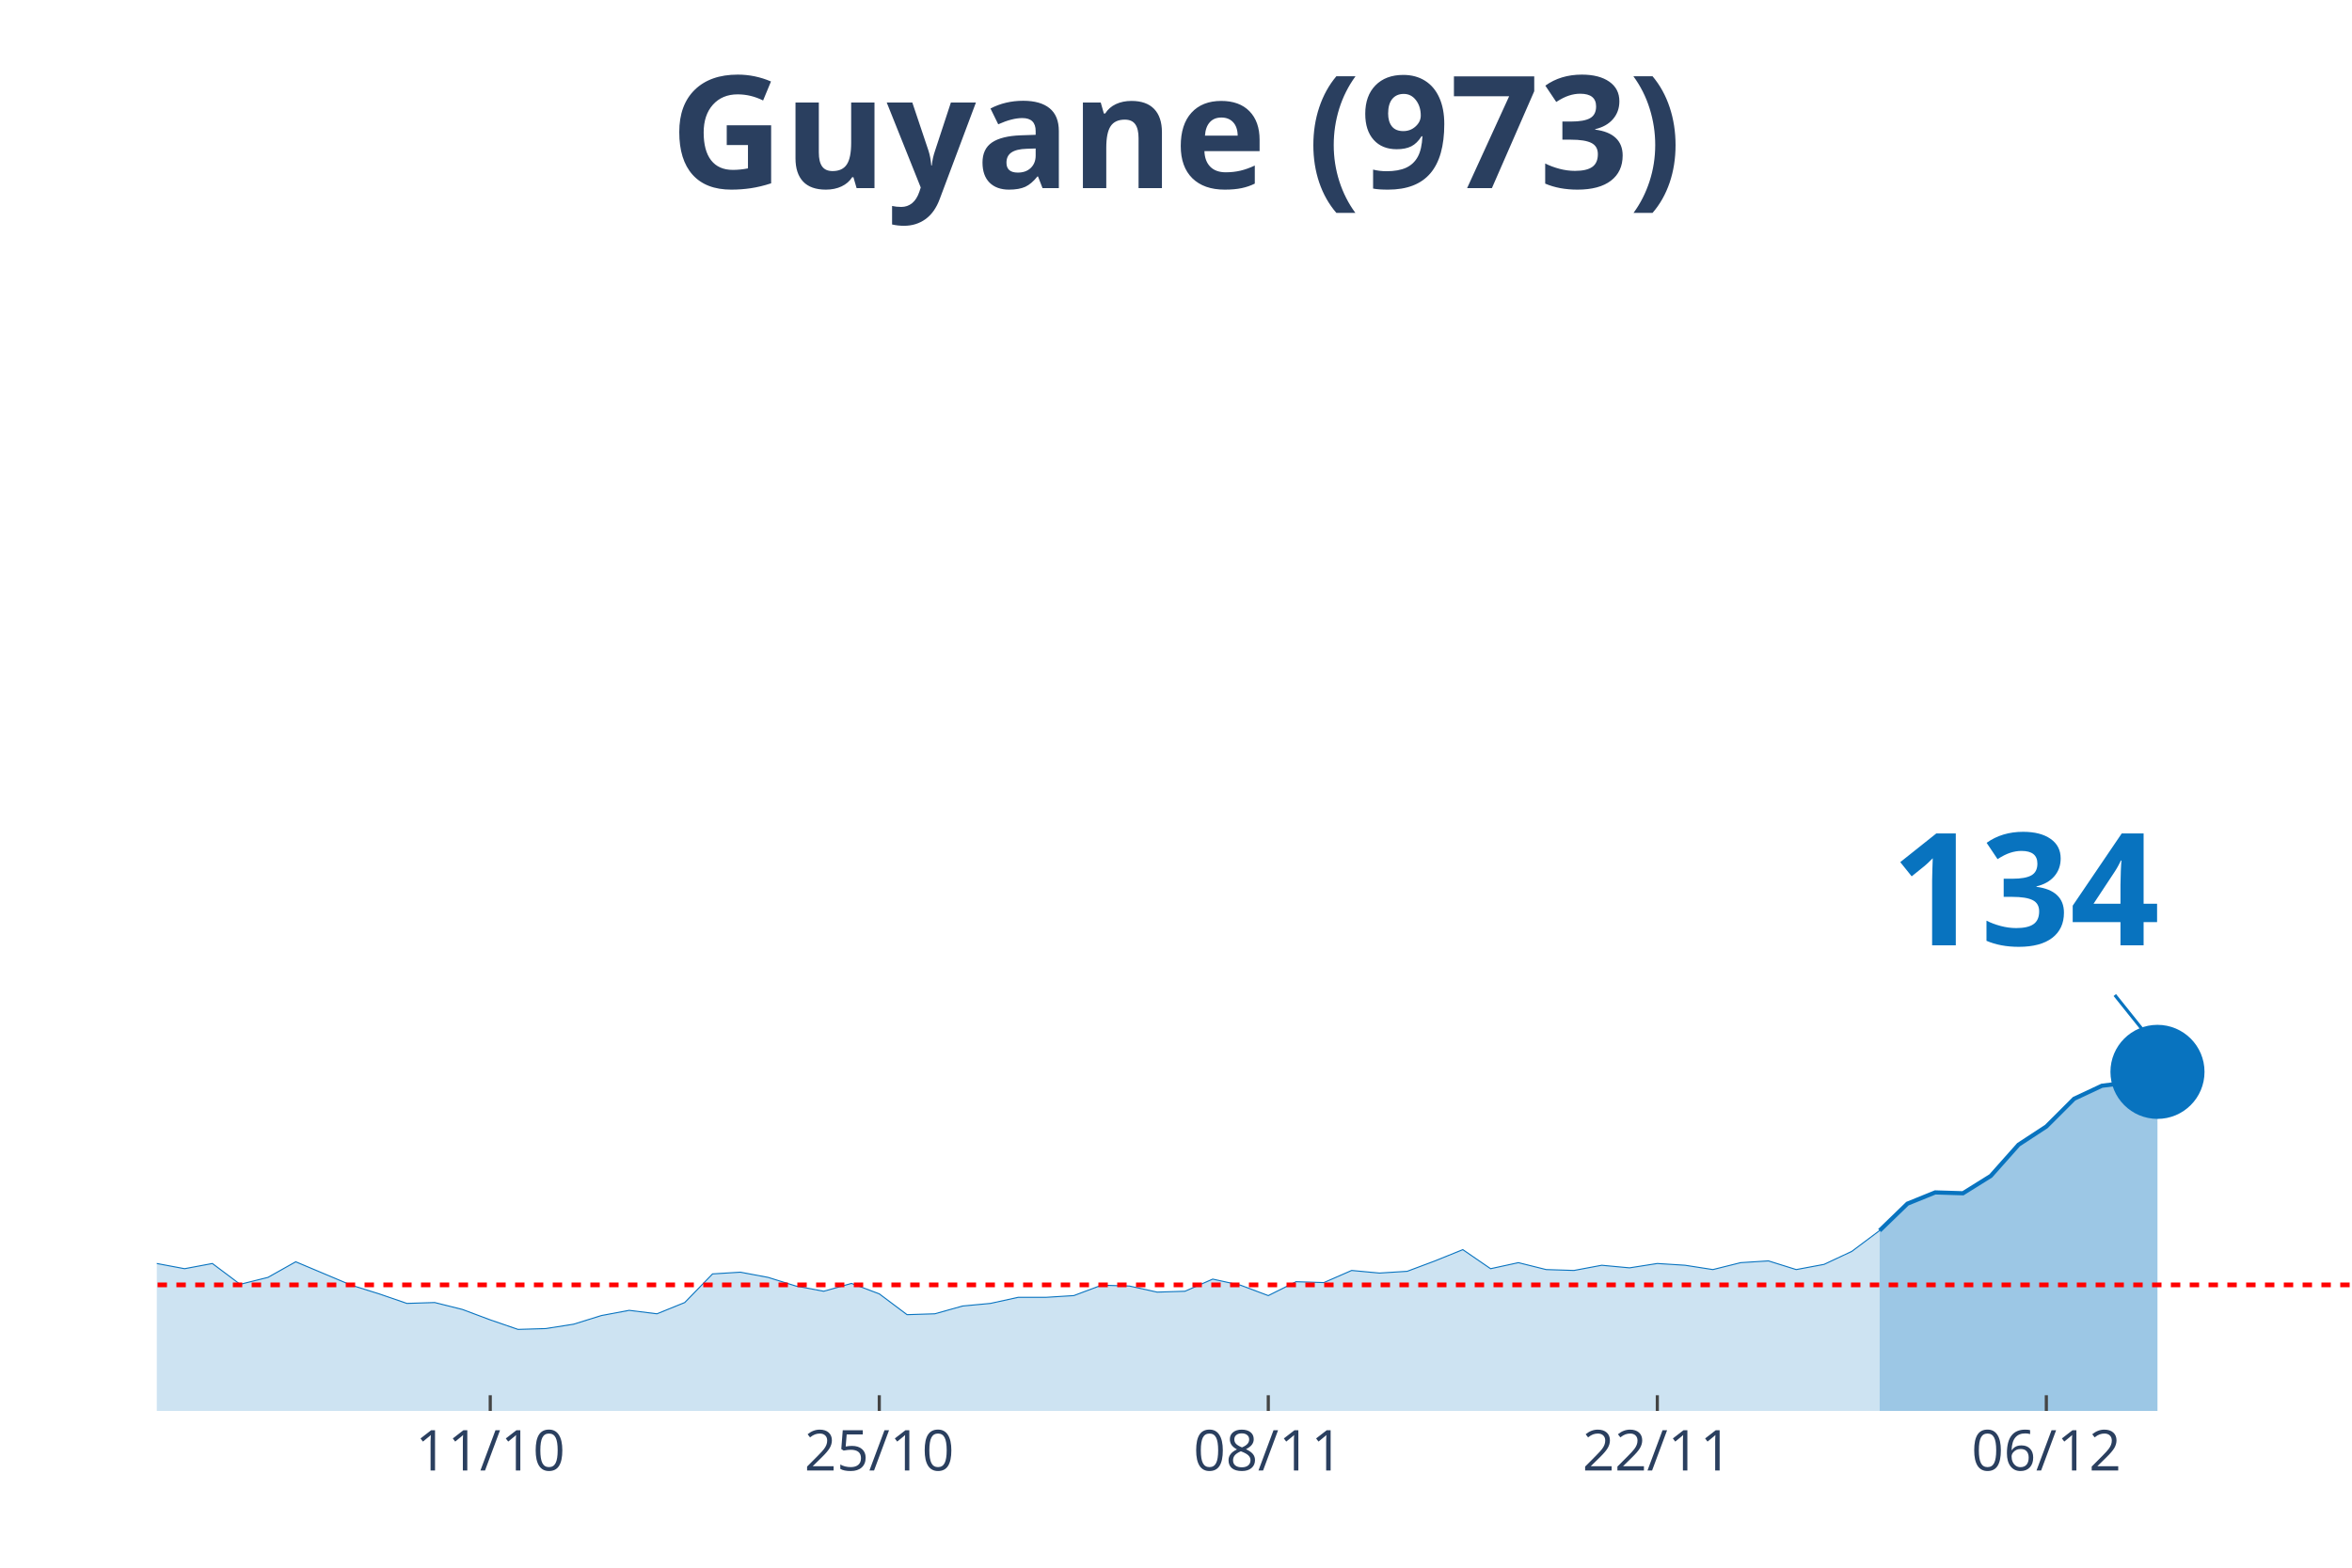
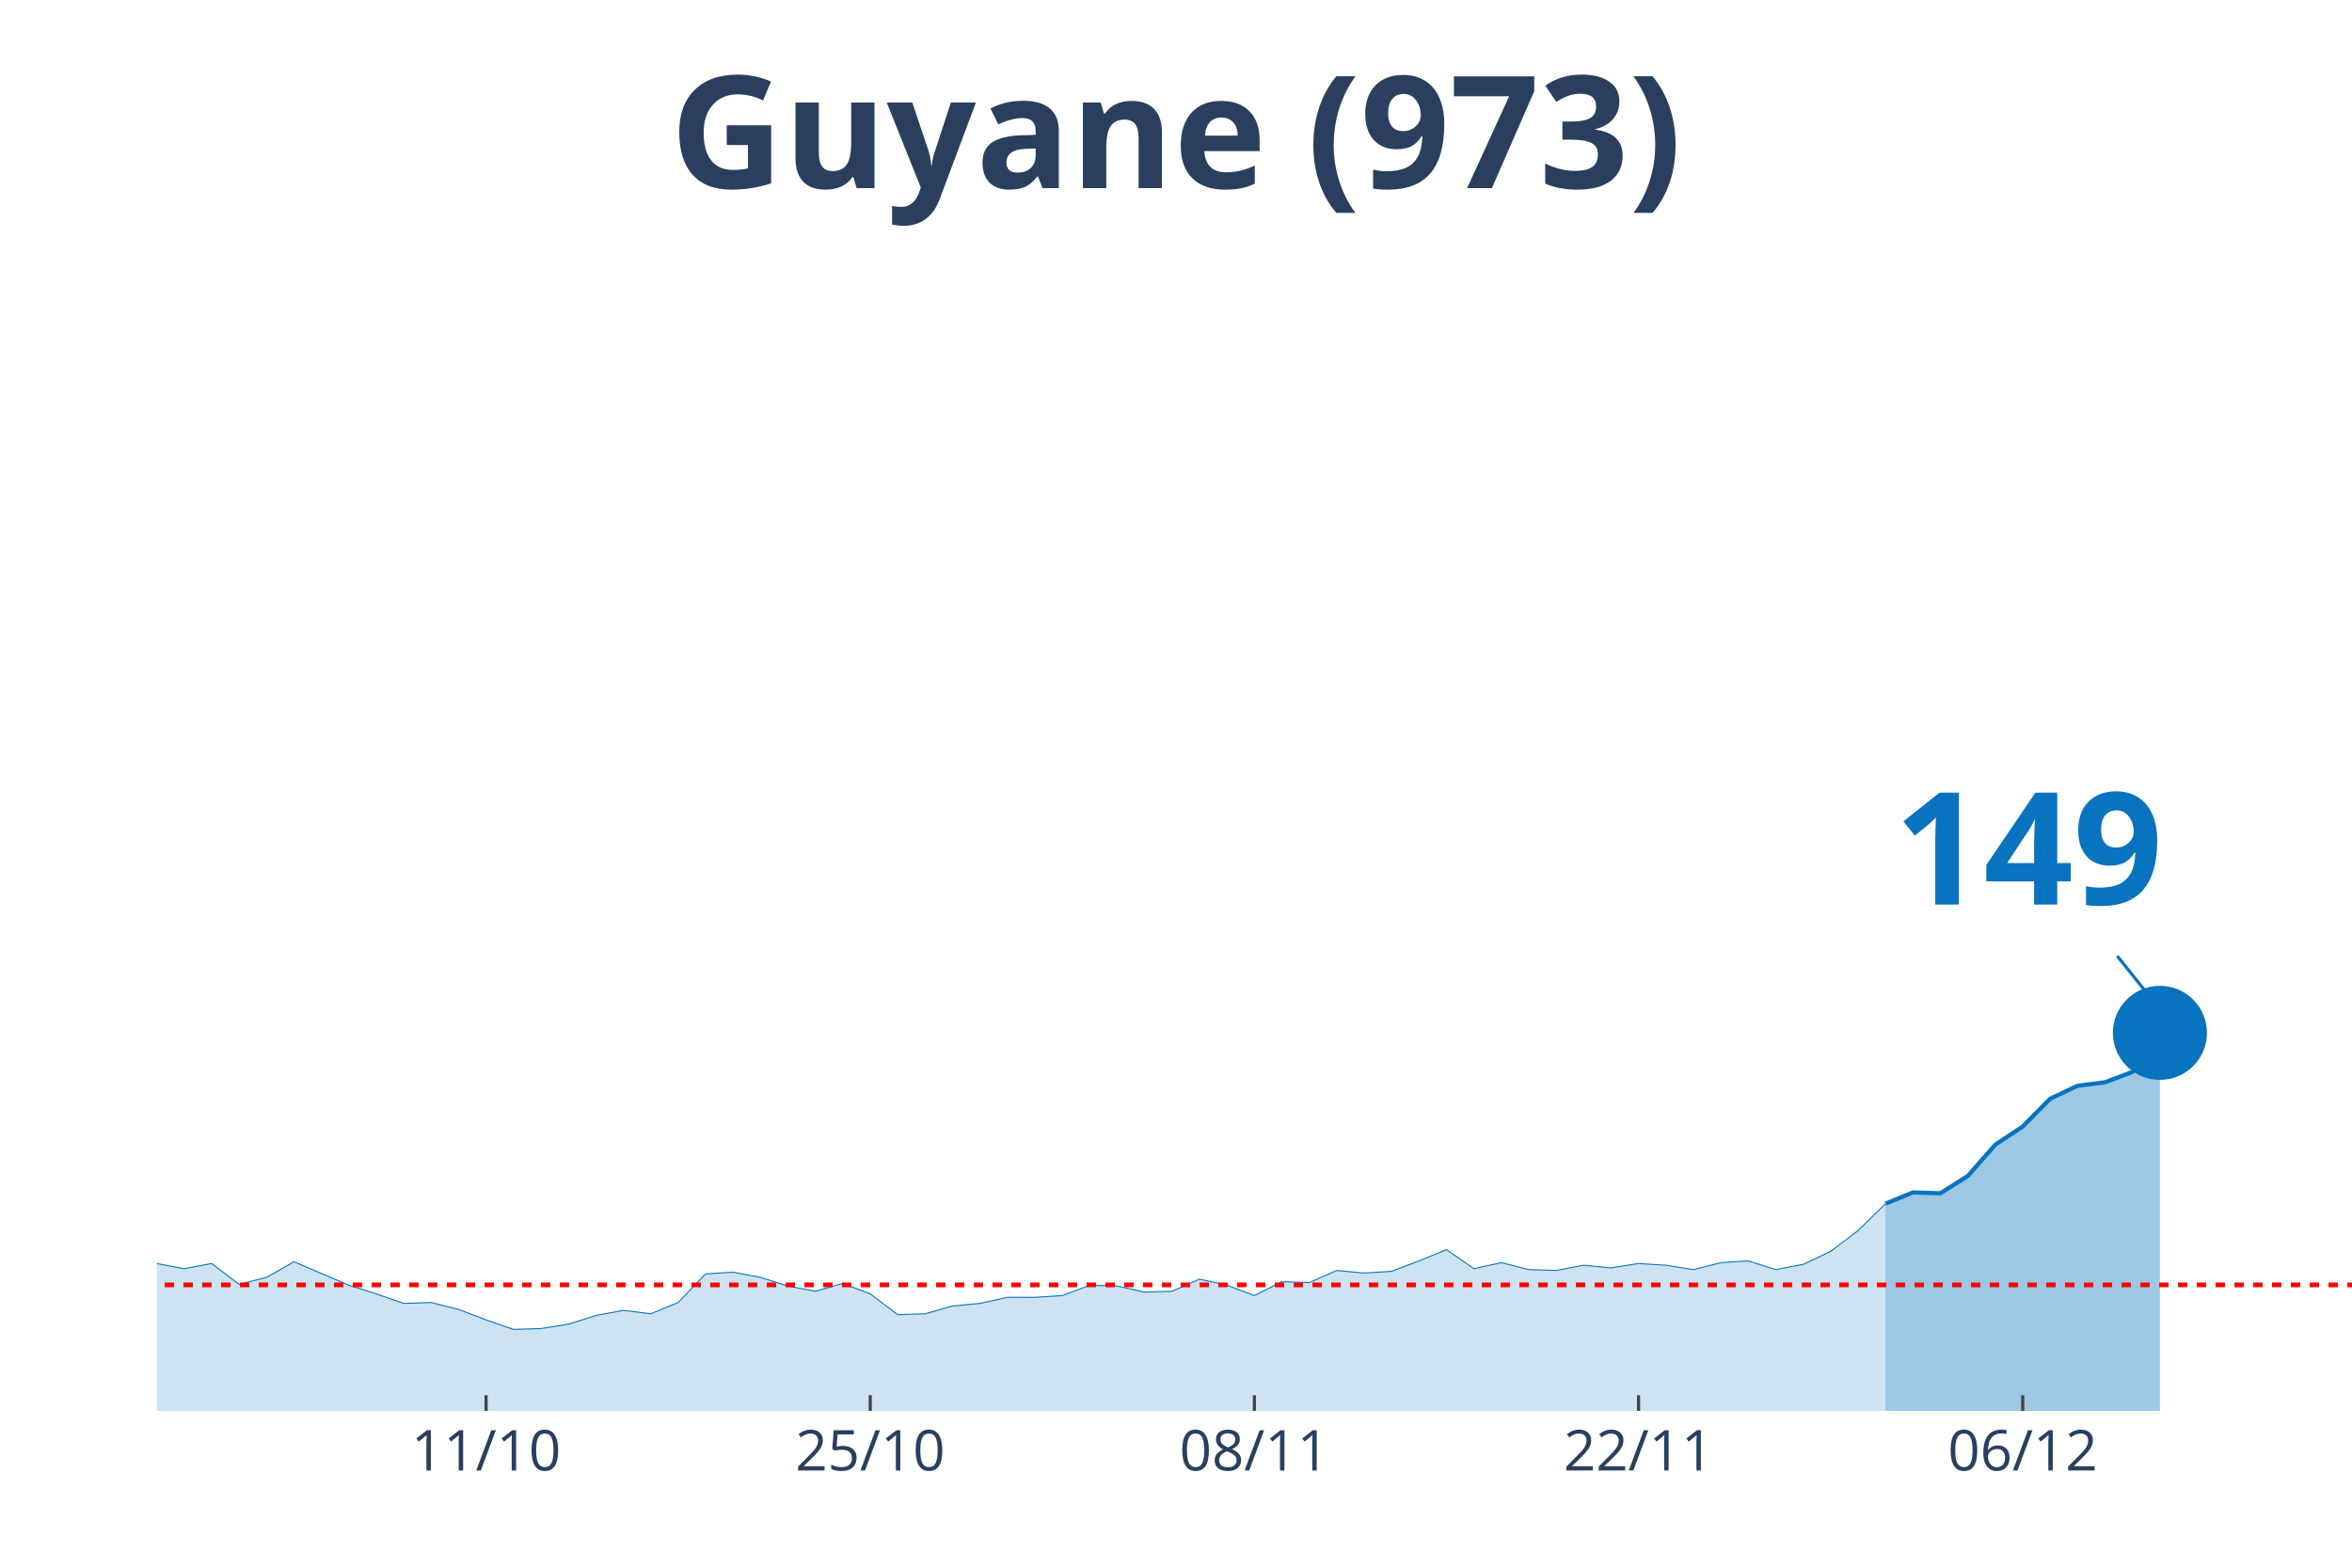
<svg xmlns="http://www.w3.org/2000/svg" class="main-svg" width="1125" height="750" style="" viewBox="0 0 750 500">
  <rect x="0" y="0" width="750" height="500" style="fill: rgb(0, 0, 0); fill-opacity: 0;" />
-   <defs id="defs-fbedd4">
+   <defs id="defs-3fc904">
    <g class="clips">
-       <clipPath id="clipfbedd4xyplot" class="plotclip">
+       <clipPath id="clip3fc904xyplot" class="plotclip">
        <rect width="700" height="380" />
      </clipPath>
-       <clipPath class="axesclip" id="clipfbedd4x">
+       <clipPath class="axesclip" id="clip3fc904x">
        <rect x="50" y="0" width="700" height="500" />
      </clipPath>
-       <clipPath class="axesclip" id="clipfbedd4y">
+       <clipPath class="axesclip" id="clip3fc904y">
        <rect x="0" y="70" width="750" height="380" />
      </clipPath>
-       <clipPath class="axesclip" id="clipfbedd4xy">
+       <clipPath class="axesclip" id="clip3fc904xy">
        <rect x="50" y="70" width="700" height="380" />
      </clipPath>
    </g>
    <g class="gradients" />
  </defs>
  <g class="bglayer">
    <rect class="bg" x="50" y="70" width="700" height="380" style="fill: rgb(0, 0, 0); fill-opacity: 0; stroke-width: 0;" />
  </g>
  <g class="layer-below">
    <g class="imagelayer" />
    <g class="shapelayer" />
  </g>
  <g class="cartesianlayer">
    <g class="subplot xy">
      <g class="layer-subplot">
        <g class="shapelayer" />
        <g class="imagelayer" />
      </g>
      <g class="gridlayer">
        <g class="x">
-           <path class="xgrid crisp" transform="translate(156.33,0)" d="M0,70v380" style="stroke: rgb(255, 255, 255); stroke-opacity: 1; stroke-width: 1px;" />
-           <path class="xgrid crisp" transform="translate(280.38,0)" d="M0,70v380" style="stroke: rgb(255, 255, 255); stroke-opacity: 1; stroke-width: 1px;" />
-           <path class="xgrid crisp" transform="translate(404.43,0)" d="M0,70v380" style="stroke: rgb(255, 255, 255); stroke-opacity: 1; stroke-width: 1px;" />
-           <path class="xgrid crisp" transform="translate(528.48,0)" d="M0,70v380" style="stroke: rgb(255, 255, 255); stroke-opacity: 1; stroke-width: 1px;" />
-           <path class="xgrid crisp" transform="translate(652.53,0)" d="M0,70v380" style="stroke: rgb(255, 255, 255); stroke-opacity: 1; stroke-width: 1px;" />
+           <path class="xgrid crisp" transform="translate(155,0)" d="M0,70v380" style="stroke: rgb(255, 255, 255); stroke-opacity: 1; stroke-width: 1px;" />
+           <path class="xgrid crisp" transform="translate(277.5,0)" d="M0,70v380" style="stroke: rgb(255, 255, 255); stroke-opacity: 1; stroke-width: 1px;" />
+           <path class="xgrid crisp" transform="translate(400,0)" d="M0,70v380" style="stroke: rgb(255, 255, 255); stroke-opacity: 1; stroke-width: 1px;" />
+           <path class="xgrid crisp" transform="translate(522.5,0)" d="M0,70v380" style="stroke: rgb(255, 255, 255); stroke-opacity: 1; stroke-width: 1px;" />
+           <path class="xgrid crisp" transform="translate(645,0)" d="M0,70v380" style="stroke: rgb(255, 255, 255); stroke-opacity: 1; stroke-width: 1px;" />
        </g>
        <g class="y" />
      </g>
      <g class="zerolinelayer" />
      <path class="xlines-below" />
      <path class="ylines-below" />
      <g class="overlines-below" />
      <g class="xaxislayer-below" />
      <g class="yaxislayer-below" />
      <g class="overaxes-below" />
-       <g class="plot" transform="translate(50, 70)" clip-path="url('#clipfbedd4xyplot')">
+       <g class="plot" transform="translate(50, 70)" clip-path="url('#clip3fc904xyplot')">
        <g class="scatterlayer mlayer">
-           <g class="trace scatter trace5fb9a9" style="stroke-miterlimit: 2;">
+           <g class="trace scatter trace59efed" style="stroke-miterlimit: 2;">
            <g class="fills">
              <g>
-                 <path class="js-fill" d="M549.37,380L-1205.06,380L-1205.06,379.17L-1178.48,368.66L-1169.62,360.92L-1134.18,333.81L-1125.32,336.3L-1072.15,336.03L-1063.29,327.45L-1010.13,288.18L-1001.27,266.06L-983.54,231.21L-974.68,224.29L-965.82,217.38L-956.96,190.83L-939.24,107.31L-930.38,81.03L-903.8,32.91L-894.94,10.51L-877.22,19.91L-868.35,43.14L-859.49,46.19L-850.63,24.89L-832.91,14.1L-824.05,30.7L-815.19,27.66L-806.33,0L-797.47,0.55L-788.61,21.57L-779.75,24.61L-770.89,45.91L-744.3,79.93L-735.44,105.09L-726.58,110.07L-717.72,127.22L-700,180.6L-691.14,170.36L-673.42,209.08L-664.56,195.53L-655.7,204.66L-646.84,194.7L-637.97,184.19L-629.11,199.68L-602.53,193.6L-593.67,201.06L-531.65,258.59L-522.78,254.99L-505.06,270.48L-496.2,275.74L-478.48,281.27L-469.62,280.16L-460.76,290.95L-451.9,292.05L-443.04,286.52L-434.18,293.16L-416.46,295.92L-407.59,302.29L-398.73,301.18L-389.87,305.88L-381.01,310.86L-372.15,308.37L-345.57,310.31L-336.71,317.22L-327.85,311.69L-318.99,312.24L-292.41,313.35L-283.54,304.77L-274.68,301.46L-265.82,306.99L-256.96,312.52L-248.1,312.24L-239.24,315.56L-230.38,312.24L-221.52,319.71L-212.66,322.75L-194.94,317.77L-186.08,322.2L-177.22,321.37L-168.35,326.35L-150.63,328.01L-141.77,333.54L-132.91,338.52L-124.05,335.75L-88.61,338.52L-79.75,336.58L-70.89,331.32L-62.03,334.09L-53.16,331.32L-44.3,330.49L-35.44,327.18L-26.58,327.73L-17.72,332.43L-8.86,334.64L0,332.98L8.86,334.64L17.72,332.98L26.58,339.62L35.44,337.41L44.3,332.43L62.03,339.9L70.89,342.66L79.75,345.71L88.61,345.43L97.47,347.64L106.33,350.96L115.19,354L124.05,353.73L132.91,352.34L141.77,349.58L150.63,347.92L159.49,349.02L168.35,345.43L177.22,336.3L186.08,335.75L194.94,337.41L203.8,340.17L212.66,341.83L221.52,339.34L230.38,342.66L239.24,349.3L248.1,349.02L256.96,346.54L265.82,345.71L274.68,343.77L283.54,343.77L292.41,343.22L301.27,339.9L310.13,340.17L318.99,342.11L327.85,341.83L336.71,337.96L345.57,339.9L354.43,343.22L363.29,338.79L372.15,339.07L381.01,335.2L389.87,336.03L398.73,335.47L407.59,332.15L416.46,328.56L425.32,334.64L434.18,332.71L443.04,334.92L451.9,335.2L460.76,333.54L469.62,334.37L478.48,332.98L487.34,333.54L496.2,334.92L505.06,332.71L513.92,332.15L522.78,334.92L531.65,333.26L540.51,329.11L549.37,322.47" style="fill: rgb(8, 115, 191); fill-opacity: 0.2; stroke-width: 0;" />
+                 <path class="js-fill" d="M551.25,380L-1190,380L-1190,379.17L-1163.75,368.66L-1155,360.92L-1120,333.81L-1111.25,336.3L-1058.75,336.03L-1050,327.45L-997.5,288.18L-988.75,266.06L-971.25,231.21L-962.5,224.29L-953.75,217.38L-945,190.83L-927.5,107.31L-918.75,81.03L-892.5,32.91L-883.75,10.51L-866.25,19.91L-857.5,43.14L-848.75,46.19L-840,24.89L-822.5,14.1L-813.75,30.7L-805,27.66L-796.25,0L-787.5,0.55L-778.75,21.57L-770,24.61L-761.25,45.91L-735,79.93L-726.25,105.09L-717.5,110.07L-708.75,127.22L-691.25,180.6L-682.5,170.36L-665,209.08L-656.25,195.53L-647.5,204.66L-638.75,194.7L-630,184.19L-621.25,199.68L-595,193.6L-586.25,201.06L-525,258.59L-516.25,254.99L-498.75,270.48L-490,275.74L-472.5,281.27L-463.75,280.16L-455,290.95L-446.25,292.05L-437.5,286.52L-428.75,293.16L-411.25,295.92L-402.5,302.29L-393.75,301.18L-385,305.88L-376.25,310.86L-367.5,308.37L-341.25,310.31L-332.5,317.22L-323.75,311.69L-315,312.24L-288.75,313.35L-280,304.77L-271.25,301.46L-262.5,306.99L-253.75,312.52L-245,312.24L-236.25,315.56L-227.5,312.24L-218.75,319.71L-210,322.75L-192.5,317.77L-183.75,322.2L-175,321.37L-166.25,326.35L-148.75,328.01L-140,333.54L-131.25,338.52L-122.5,335.75L-87.5,338.52L-78.75,336.58L-70,331.32L-61.25,334.09L-52.5,331.32L-43.75,330.49L-35,327.18L-26.25,327.73L-17.5,332.43L-8.75,334.64L0,332.98L8.75,334.64L17.5,332.98L26.25,339.62L35,337.41L43.75,332.43L61.25,339.9L70,342.66L78.75,345.71L87.5,345.43L96.25,347.64L105,350.96L113.75,354L122.5,353.73L131.25,352.34L140,349.58L148.75,347.92L157.5,349.02L166.25,345.43L175,336.3L183.75,335.75L192.5,337.41L201.25,340.17L210,341.83L218.75,339.34L227.5,342.66L236.25,349.3L245,349.02L253.75,346.54L262.5,345.71L271.25,343.77L280,343.77L288.75,343.22L297.5,339.9L306.25,340.17L315,342.11L323.75,341.83L332.5,337.96L341.25,339.9L350,343.22L358.75,338.79L367.5,339.07L376.25,335.2L385,336.03L393.75,335.47L402.5,332.15L411.25,328.56L420,334.64L428.75,332.71L437.5,334.92L446.25,335.2L455,333.54L463.75,334.37L472.5,332.98L481.25,333.54L490,334.92L498.75,332.71L507.5,332.15L516.25,334.92L525,333.26L533.75,329.11L542.5,322.47L551.25,313.9" style="fill: rgb(8, 115, 191); fill-opacity: 0.2; stroke-width: 0;" />
              </g>
            </g>
            <g class="errorbars" />
            <g class="lines">
-               <path class="js-line" d="M-1205.06,379.17L-1178.48,368.66L-1169.62,360.92L-1134.18,333.81L-1125.32,336.3L-1072.15,336.03L-1063.29,327.45L-1010.13,288.18L-1001.27,266.06L-983.54,231.21L-974.68,224.29L-965.82,217.38L-956.96,190.83L-939.24,107.31L-930.38,81.03L-903.8,32.91L-894.94,10.51L-877.22,19.91L-868.35,43.14L-859.49,46.19L-850.63,24.89L-832.91,14.1L-824.05,30.7L-815.19,27.66L-806.33,0L-797.47,0.55L-788.61,21.57L-779.75,24.61L-770.89,45.91L-744.3,79.93L-735.44,105.09L-726.58,110.07L-717.72,127.22L-700,180.6L-691.14,170.36L-673.42,209.08L-664.56,195.53L-655.7,204.66L-646.84,194.7L-637.97,184.19L-629.11,199.68L-602.53,193.6L-593.67,201.06L-531.65,258.59L-522.78,254.99L-505.06,270.48L-496.2,275.74L-478.48,281.27L-469.62,280.16L-460.76,290.95L-451.9,292.05L-443.04,286.52L-434.18,293.16L-416.46,295.92L-407.59,302.29L-398.73,301.18L-389.87,305.88L-381.01,310.86L-372.15,308.37L-345.57,310.31L-336.71,317.22L-327.85,311.69L-318.99,312.24L-292.41,313.35L-283.54,304.77L-274.68,301.46L-265.82,306.99L-256.96,312.52L-248.1,312.24L-239.24,315.56L-230.38,312.24L-221.52,319.71L-212.66,322.75L-194.94,317.77L-186.08,322.2L-177.22,321.37L-168.35,326.35L-150.63,328.01L-141.77,333.54L-132.91,338.52L-124.05,335.75L-88.61,338.52L-79.75,336.58L-70.89,331.32L-62.03,334.09L-53.16,331.32L-44.3,330.49L-35.44,327.18L-26.58,327.73L-17.72,332.43L-8.86,334.64L0,332.98L8.86,334.64L17.72,332.98L26.58,339.62L35.44,337.41L44.3,332.43L62.03,339.9L70.89,342.66L79.75,345.71L88.61,345.43L97.47,347.64L106.33,350.96L115.19,354L124.05,353.73L132.91,352.34L141.77,349.58L150.63,347.92L159.49,349.02L168.35,345.43L177.22,336.3L186.08,335.75L194.94,337.41L203.8,340.17L212.66,341.83L221.52,339.34L230.38,342.66L239.24,349.3L248.1,349.02L256.96,346.54L265.82,345.71L274.68,343.77L283.54,343.77L292.41,343.22L301.27,339.9L310.13,340.17L318.99,342.11L327.85,341.83L336.71,337.96L345.57,339.9L354.43,343.22L363.29,338.79L372.15,339.07L381.01,335.2L389.87,336.03L398.73,335.47L407.59,332.15L416.46,328.56L425.32,334.64L434.18,332.71L443.04,334.92L451.9,335.2L460.76,333.54L469.62,334.37L478.48,332.98L487.34,333.54L496.2,334.92L505.06,332.71L513.92,332.15L522.78,334.92L531.65,333.26L540.51,329.11L549.37,322.47" style="vector-effect: non-scaling-stroke; fill: none; stroke: rgb(8, 115, 191); stroke-opacity: 1; stroke-width: 0.5px; opacity: 1;" />
+               <path class="js-line" d="M-1190,379.17L-1163.75,368.66L-1155,360.92L-1120,333.81L-1111.25,336.3L-1058.75,336.03L-1050,327.45L-997.5,288.18L-988.75,266.06L-971.25,231.21L-962.5,224.29L-953.75,217.38L-945,190.83L-927.5,107.31L-918.75,81.03L-892.5,32.91L-883.75,10.51L-866.25,19.91L-857.5,43.14L-848.75,46.19L-840,24.89L-822.5,14.1L-813.75,30.7L-805,27.66L-796.25,0L-787.5,0.55L-778.75,21.57L-770,24.61L-761.25,45.91L-735,79.93L-726.25,105.09L-717.5,110.07L-708.75,127.22L-691.25,180.6L-682.5,170.36L-665,209.08L-656.25,195.53L-647.5,204.66L-638.75,194.7L-630,184.19L-621.25,199.68L-595,193.6L-586.25,201.06L-525,258.59L-516.25,254.99L-498.75,270.48L-490,275.74L-472.5,281.27L-463.75,280.16L-455,290.95L-446.25,292.05L-437.5,286.52L-428.75,293.16L-411.25,295.92L-402.5,302.29L-393.75,301.18L-385,305.88L-376.25,310.86L-367.5,308.37L-341.25,310.31L-332.5,317.22L-323.75,311.69L-315,312.24L-288.75,313.35L-280,304.77L-271.25,301.46L-262.5,306.99L-253.75,312.52L-245,312.24L-236.25,315.56L-227.5,312.24L-218.75,319.71L-210,322.75L-192.5,317.77L-183.75,322.2L-175,321.37L-166.25,326.35L-148.75,328.01L-140,333.54L-131.25,338.52L-122.5,335.75L-87.5,338.52L-78.75,336.58L-70,331.32L-61.25,334.09L-52.5,331.32L-43.75,330.49L-35,327.18L-26.25,327.73L-17.5,332.43L-8.75,334.64L0,332.98L8.75,334.64L17.5,332.98L26.25,339.62L35,337.41L43.75,332.43L61.25,339.9L70,342.66L78.75,345.71L87.5,345.43L96.25,347.64L105,350.96L113.75,354L122.5,353.73L131.25,352.34L140,349.58L148.75,347.92L157.5,349.02L166.25,345.43L175,336.3L183.75,335.75L192.5,337.41L201.25,340.17L210,341.83L218.75,339.34L227.5,342.66L236.25,349.3L245,349.02L253.75,346.54L262.5,345.71L271.25,343.77L280,343.77L288.75,343.22L297.5,339.9L306.25,340.17L315,342.11L323.75,341.83L332.5,337.96L341.25,339.9L350,343.22L358.75,338.79L367.5,339.07L376.25,335.2L385,336.03L393.75,335.47L402.5,332.15L411.25,328.56L420,334.64L428.75,332.71L437.5,334.92L446.25,335.2L455,333.54L463.75,334.37L472.5,332.98L481.25,333.54L490,334.92L498.75,332.71L507.5,332.15L516.25,334.92L525,333.26L533.75,329.11L542.5,322.47L551.25,313.9" style="vector-effect: non-scaling-stroke; fill: none; stroke: rgb(8, 115, 191); stroke-opacity: 1; stroke-width: 0.5px; opacity: 1;" />
            </g>
            <g class="points" />
            <g class="text" />
          </g>
-           <g class="trace scatter tracea5ff81" style="stroke-miterlimit: 2;">
+           <g class="trace scatter trace25c076" style="stroke-miterlimit: 2;">
            <g class="fills">
              <g>
-                 <path class="js-fill" d="M637.97,380L549.37,380L549.37,322.47L558.23,313.9L567.09,310.31L575.95,310.58L584.81,305.05L593.67,295.09L602.53,289.29L611.39,280.44L620.25,276.29L629.11,275.18L637.97,271.86" style="fill: rgb(8, 115, 191); fill-opacity: 0.4; stroke-width: 0;" />
+                 <path class="js-fill" d="M638.75,380L551.25,380L551.25,313.9L560,310.31L568.75,310.58L577.5,305.05L586.25,295.09L595,289.29L603.75,280.44L612.5,276.29L621.25,275.18L630,271.86L638.75,259.42" style="fill: rgb(8, 115, 191); fill-opacity: 0.4; stroke-width: 0;" />
              </g>
            </g>
            <g class="errorbars" />
            <g class="lines">
-               <path class="js-line" d="M549.37,322.47L558.23,313.9L567.09,310.31L575.95,310.58L584.81,305.05L593.67,295.09L602.53,289.29L611.39,280.44L620.25,276.29L629.11,275.18L637.97,271.86" style="vector-effect: non-scaling-stroke; fill: none; stroke: rgb(8, 115, 191); stroke-opacity: 1; stroke-width: 2px; opacity: 1;" />
+               <path class="js-line" d="M551.25,313.9L560,310.31L568.75,310.58L577.5,305.05L586.25,295.09L595,289.29L603.75,280.44L612.5,276.29L621.25,275.18L630,271.86L638.75,259.42" style="vector-effect: non-scaling-stroke; fill: none; stroke: rgb(8, 115, 191); stroke-opacity: 1; stroke-width: 2px; opacity: 1;" />
            </g>
            <g class="points" />
            <g class="text" />
          </g>
-           <g class="trace scatter trace22d383" style="stroke-miterlimit: 2; opacity: 1;">
+           <g class="trace scatter trace862f34" style="stroke-miterlimit: 2; opacity: 1;">
            <g class="fills" />
            <g class="errorbars" />
            <g class="lines" />
            <g class="points">
-               <path class="point" transform="translate(637.97,271.86)" d="M15,0A15,15 0 1,1 0,-15A15,15 0 0,1 15,0Z" style="opacity: 1; stroke-width: 0px; fill: rgb(8, 115, 191); fill-opacity: 1;" />
+               <path class="point" transform="translate(638.75,259.42)" d="M15,0A15,15 0 1,1 0,-15A15,15 0 0,1 15,0Z" style="opacity: 1; stroke-width: 0px; fill: rgb(8, 115, 191); fill-opacity: 1;" />
            </g>
            <g class="text" />
          </g>
        </g>
      </g>
      <g class="overplot" />
      <path class="xlines-above crisp" style="fill: none; stroke-width: 1px; stroke: rgb(0, 0, 0); stroke-opacity: 0;" d="" />
      <path class="ylines-above crisp" style="fill: none;" d="M0,0" />
      <g class="overlines-above" />
      <g class="xaxislayer-above">
-         <path class="xtick ticks crisp" d="M0,450v-5" transform="translate(156.33,0)" style="stroke: rgb(68, 68, 68); stroke-opacity: 1; stroke-width: 1px;" />
-         <path class="xtick ticks crisp" d="M0,450v-5" transform="translate(280.38,0)" style="stroke: rgb(68, 68, 68); stroke-opacity: 1; stroke-width: 1px;" />
-         <path class="xtick ticks crisp" d="M0,450v-5" transform="translate(404.43,0)" style="stroke: rgb(68, 68, 68); stroke-opacity: 1; stroke-width: 1px;" />
-         <path class="xtick ticks crisp" d="M0,450v-5" transform="translate(528.48,0)" style="stroke: rgb(68, 68, 68); stroke-opacity: 1; stroke-width: 1px;" />
-         <path class="xtick ticks crisp" d="M0,450v-5" transform="translate(652.53,0)" style="stroke: rgb(68, 68, 68); stroke-opacity: 1; stroke-width: 1px;" />
+         <path class="xtick ticks crisp" d="M0,450v-5" transform="translate(155,0)" style="stroke: rgb(68, 68, 68); stroke-opacity: 1; stroke-width: 1px;" />
+         <path class="xtick ticks crisp" d="M0,450v-5" transform="translate(277.5,0)" style="stroke: rgb(68, 68, 68); stroke-opacity: 1; stroke-width: 1px;" />
+         <path class="xtick ticks crisp" d="M0,450v-5" transform="translate(400,0)" style="stroke: rgb(68, 68, 68); stroke-opacity: 1; stroke-width: 1px;" />
+         <path class="xtick ticks crisp" d="M0,450v-5" transform="translate(522.5,0)" style="stroke: rgb(68, 68, 68); stroke-opacity: 1; stroke-width: 1px;" />
+         <path class="xtick ticks crisp" d="M0,450v-5" transform="translate(645,0)" style="stroke: rgb(68, 68, 68); stroke-opacity: 1; stroke-width: 1px;" />
        <g class="xtick">
-           <text text-anchor="middle" x="0" y="469" transform="translate(156.33,0)" style="font-family: 'Open Sans', verdana, arial, sans-serif; font-size: 18px; fill: rgb(42, 63, 95); fill-opacity: 1; white-space: pre;">11/10</text>
+           <text text-anchor="middle" x="0" y="469" transform="translate(155,0)" style="font-family: 'Open Sans', verdana, arial, sans-serif; font-size: 18px; fill: rgb(42, 63, 95); fill-opacity: 1; white-space: pre;">11/10</text>
        </g>
        <g class="xtick">
-           <text text-anchor="middle" x="0" y="469" transform="translate(280.38,0)" style="font-family: 'Open Sans', verdana, arial, sans-serif; font-size: 18px; fill: rgb(42, 63, 95); fill-opacity: 1; white-space: pre;">25/10</text>
+           <text text-anchor="middle" x="0" y="469" transform="translate(277.5,0)" style="font-family: 'Open Sans', verdana, arial, sans-serif; font-size: 18px; fill: rgb(42, 63, 95); fill-opacity: 1; white-space: pre;">25/10</text>
        </g>
        <g class="xtick">
-           <text text-anchor="middle" x="0" y="469" transform="translate(404.43,0)" style="font-family: 'Open Sans', verdana, arial, sans-serif; font-size: 18px; fill: rgb(42, 63, 95); fill-opacity: 1; white-space: pre;">08/11</text>
+           <text text-anchor="middle" x="0" y="469" transform="translate(400,0)" style="font-family: 'Open Sans', verdana, arial, sans-serif; font-size: 18px; fill: rgb(42, 63, 95); fill-opacity: 1; white-space: pre;">08/11</text>
        </g>
        <g class="xtick">
-           <text text-anchor="middle" x="0" y="469" transform="translate(528.48,0)" style="font-family: 'Open Sans', verdana, arial, sans-serif; font-size: 18px; fill: rgb(42, 63, 95); fill-opacity: 1; white-space: pre;">22/11</text>
+           <text text-anchor="middle" x="0" y="469" transform="translate(522.5,0)" style="font-family: 'Open Sans', verdana, arial, sans-serif; font-size: 18px; fill: rgb(42, 63, 95); fill-opacity: 1; white-space: pre;">22/11</text>
        </g>
        <g class="xtick">
-           <text text-anchor="middle" x="0" y="469" transform="translate(652.53,0)" style="font-family: 'Open Sans', verdana, arial, sans-serif; font-size: 18px; fill: rgb(42, 63, 95); fill-opacity: 1; white-space: pre;">06/12</text>
+           <text text-anchor="middle" x="0" y="469" transform="translate(645,0)" style="font-family: 'Open Sans', verdana, arial, sans-serif; font-size: 18px; fill: rgb(42, 63, 95); fill-opacity: 1; white-space: pre;">06/12</text>
        </g>
      </g>
      <g class="yaxislayer-above" />
      <g class="overaxes-above" />
    </g>
  </g>
  <g class="polarlayer" />
  <g class="ternarylayer" />
  <g class="geolayer" />
  <g class="funnelarealayer" />
  <g class="pielayer" />
  <g class="treemaplayer" />
  <g class="sunburstlayer" />
  <g class="glimages" />
-   <defs id="topdefs-fbedd4">
+   <defs id="topdefs-3fc904">
    <g class="clips" />
  </defs>
  <g class="layer-above">
    <g class="imagelayer" />
    <g class="shapelayer">
-       <path data-index="0" fill-rule="evenodd" d="M-4929.75,409.8L1547.47,409.8" clip-path="url('#clipfbedd4xy')" style="opacity: 1; stroke: rgb(255, 0, 0); stroke-opacity: 1; fill: rgb(0, 0, 0); fill-opacity: 0; stroke-dasharray: 3px, 3px; stroke-width: 1.5px;" />
+       <path data-index="0" fill-rule="evenodd" d="M-4867.5,409.8L1528.75,409.8" clip-path="url('#clip3fc904xy')" style="opacity: 1; stroke: rgb(255, 0, 0); stroke-opacity: 1; fill: rgb(0, 0, 0); fill-opacity: 0; stroke-dasharray: 3px, 3px; stroke-width: 1.5px;" />
    </g>
  </g>
  <g class="infolayer">
    <g class="g-gtitle">
      <text class="gtitle" x="375" y="25" text-anchor="middle" dy="0.7em" style="font-family: 'Open Sans', verdana, arial, sans-serif; font-size: 50px; fill: rgb(42, 63, 95); opacity: 1; font-weight: normal; white-space: pre;">
        <tspan style="font-weight:bold">Guyane (973)</tspan>
      </text>
    </g>
    <g class="g-xtitle" />
    <g class="annotation" data-index="0" style="opacity: 1;">
-       <g class="annotation-text-g" transform="rotate(0,645.97,281.86)">
-         <g class="cursor-pointer" transform="translate(588, 246)">
+       <g class="annotation-text-g" transform="rotate(0,646.75,269.42)">
+         <g class="cursor-pointer" transform="translate(589, 233)">
          <rect class="bg" x="0.5" y="0.5" width="115" height="71" style="stroke-width: 1px; stroke: rgb(0, 0, 0); stroke-opacity: 0; fill: rgb(255, 255, 255); fill-opacity: 0.6;" />
          <text class="annotation-text" text-anchor="middle" x="57.812" y="55.5" style="font-family: 'Open Sans', verdana, arial, sans-serif; font-size: 50px; fill: rgb(8, 115, 191); fill-opacity: 1; white-space: pre;">
-             <tspan style="font-weight:bold">134 </tspan>
+             <tspan style="font-weight:bold">149 </tspan>
          </text>
        </g>
      </g>
      <g class="annotation-arrow-g" style="opacity: 1;">
-         <path d="M674.37,317.36L685.97,331.86" style="stroke-width: 1px; stroke: rgb(8, 115, 191); stroke-opacity: 1; stroke-dasharray: 0px, 0px, 18.569px, 18.569px;" />
+         <path d="M675.15,304.92L686.75,319.42" style="stroke-width: 1px; stroke: rgb(8, 115, 191); stroke-opacity: 1; stroke-dasharray: 0px, 0px, 18.569px, 18.569px;" />
      </g>
    </g>
  </g>
</svg>
